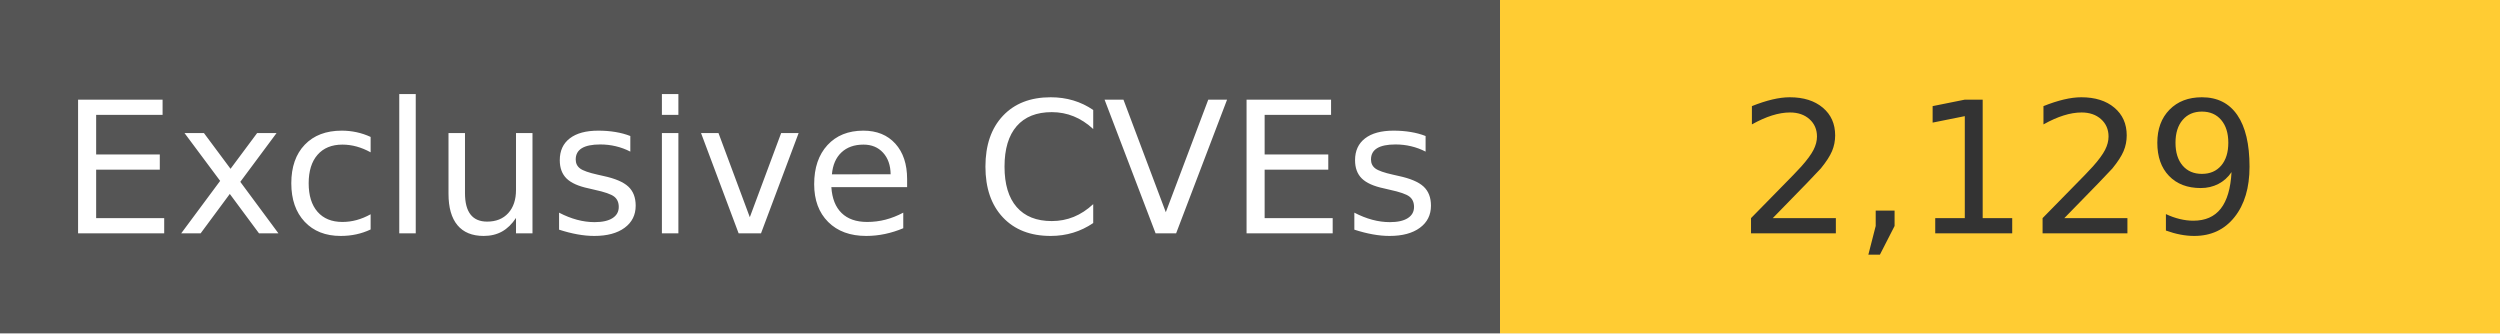
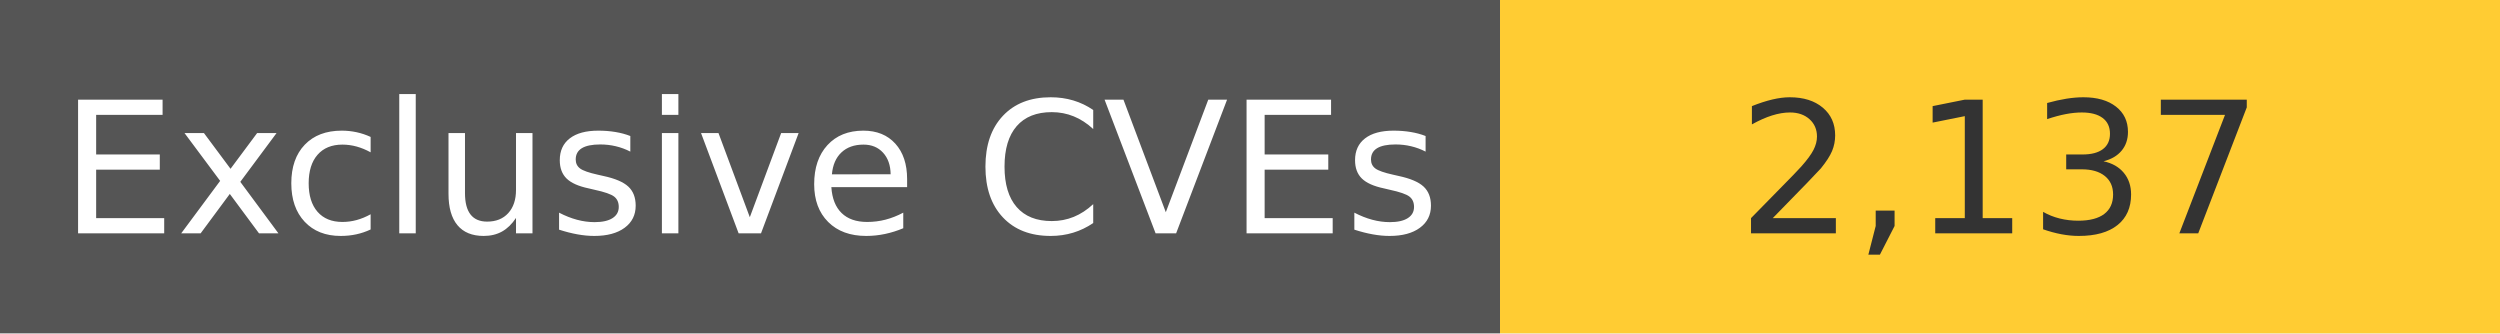
<svg xmlns="http://www.w3.org/2000/svg" width="150" height="20" role="img">
  <linearGradient id="s" x2="0" y2="100%">
    <stop offset="0" stop-color="#bbb" stop-opacity=".1" />
    <stop offset="1" stop-opacity=".1" />
  </linearGradient>
  <g>
    <rect width="90" height="20" fill="#555" />
    <rect x="90" width="267" height="20" fill="#ffcc33" />
  </g>
  <g fill="#fff" text-anchor="middle" font-family="Verdana,Geneva,DejaVu Sans,sans-serif" text-rendering="geometricPrecision" font-size="110">
    <text x="450" y="140" transform="scale(.1)" fill="#fff">
            Exclusive CVEs
        </text>
    <text x="1200" y="140" transform="scale(.1)" fill="#333">
-             2,129
+             2,137
        </text>
  </g>
</svg>
